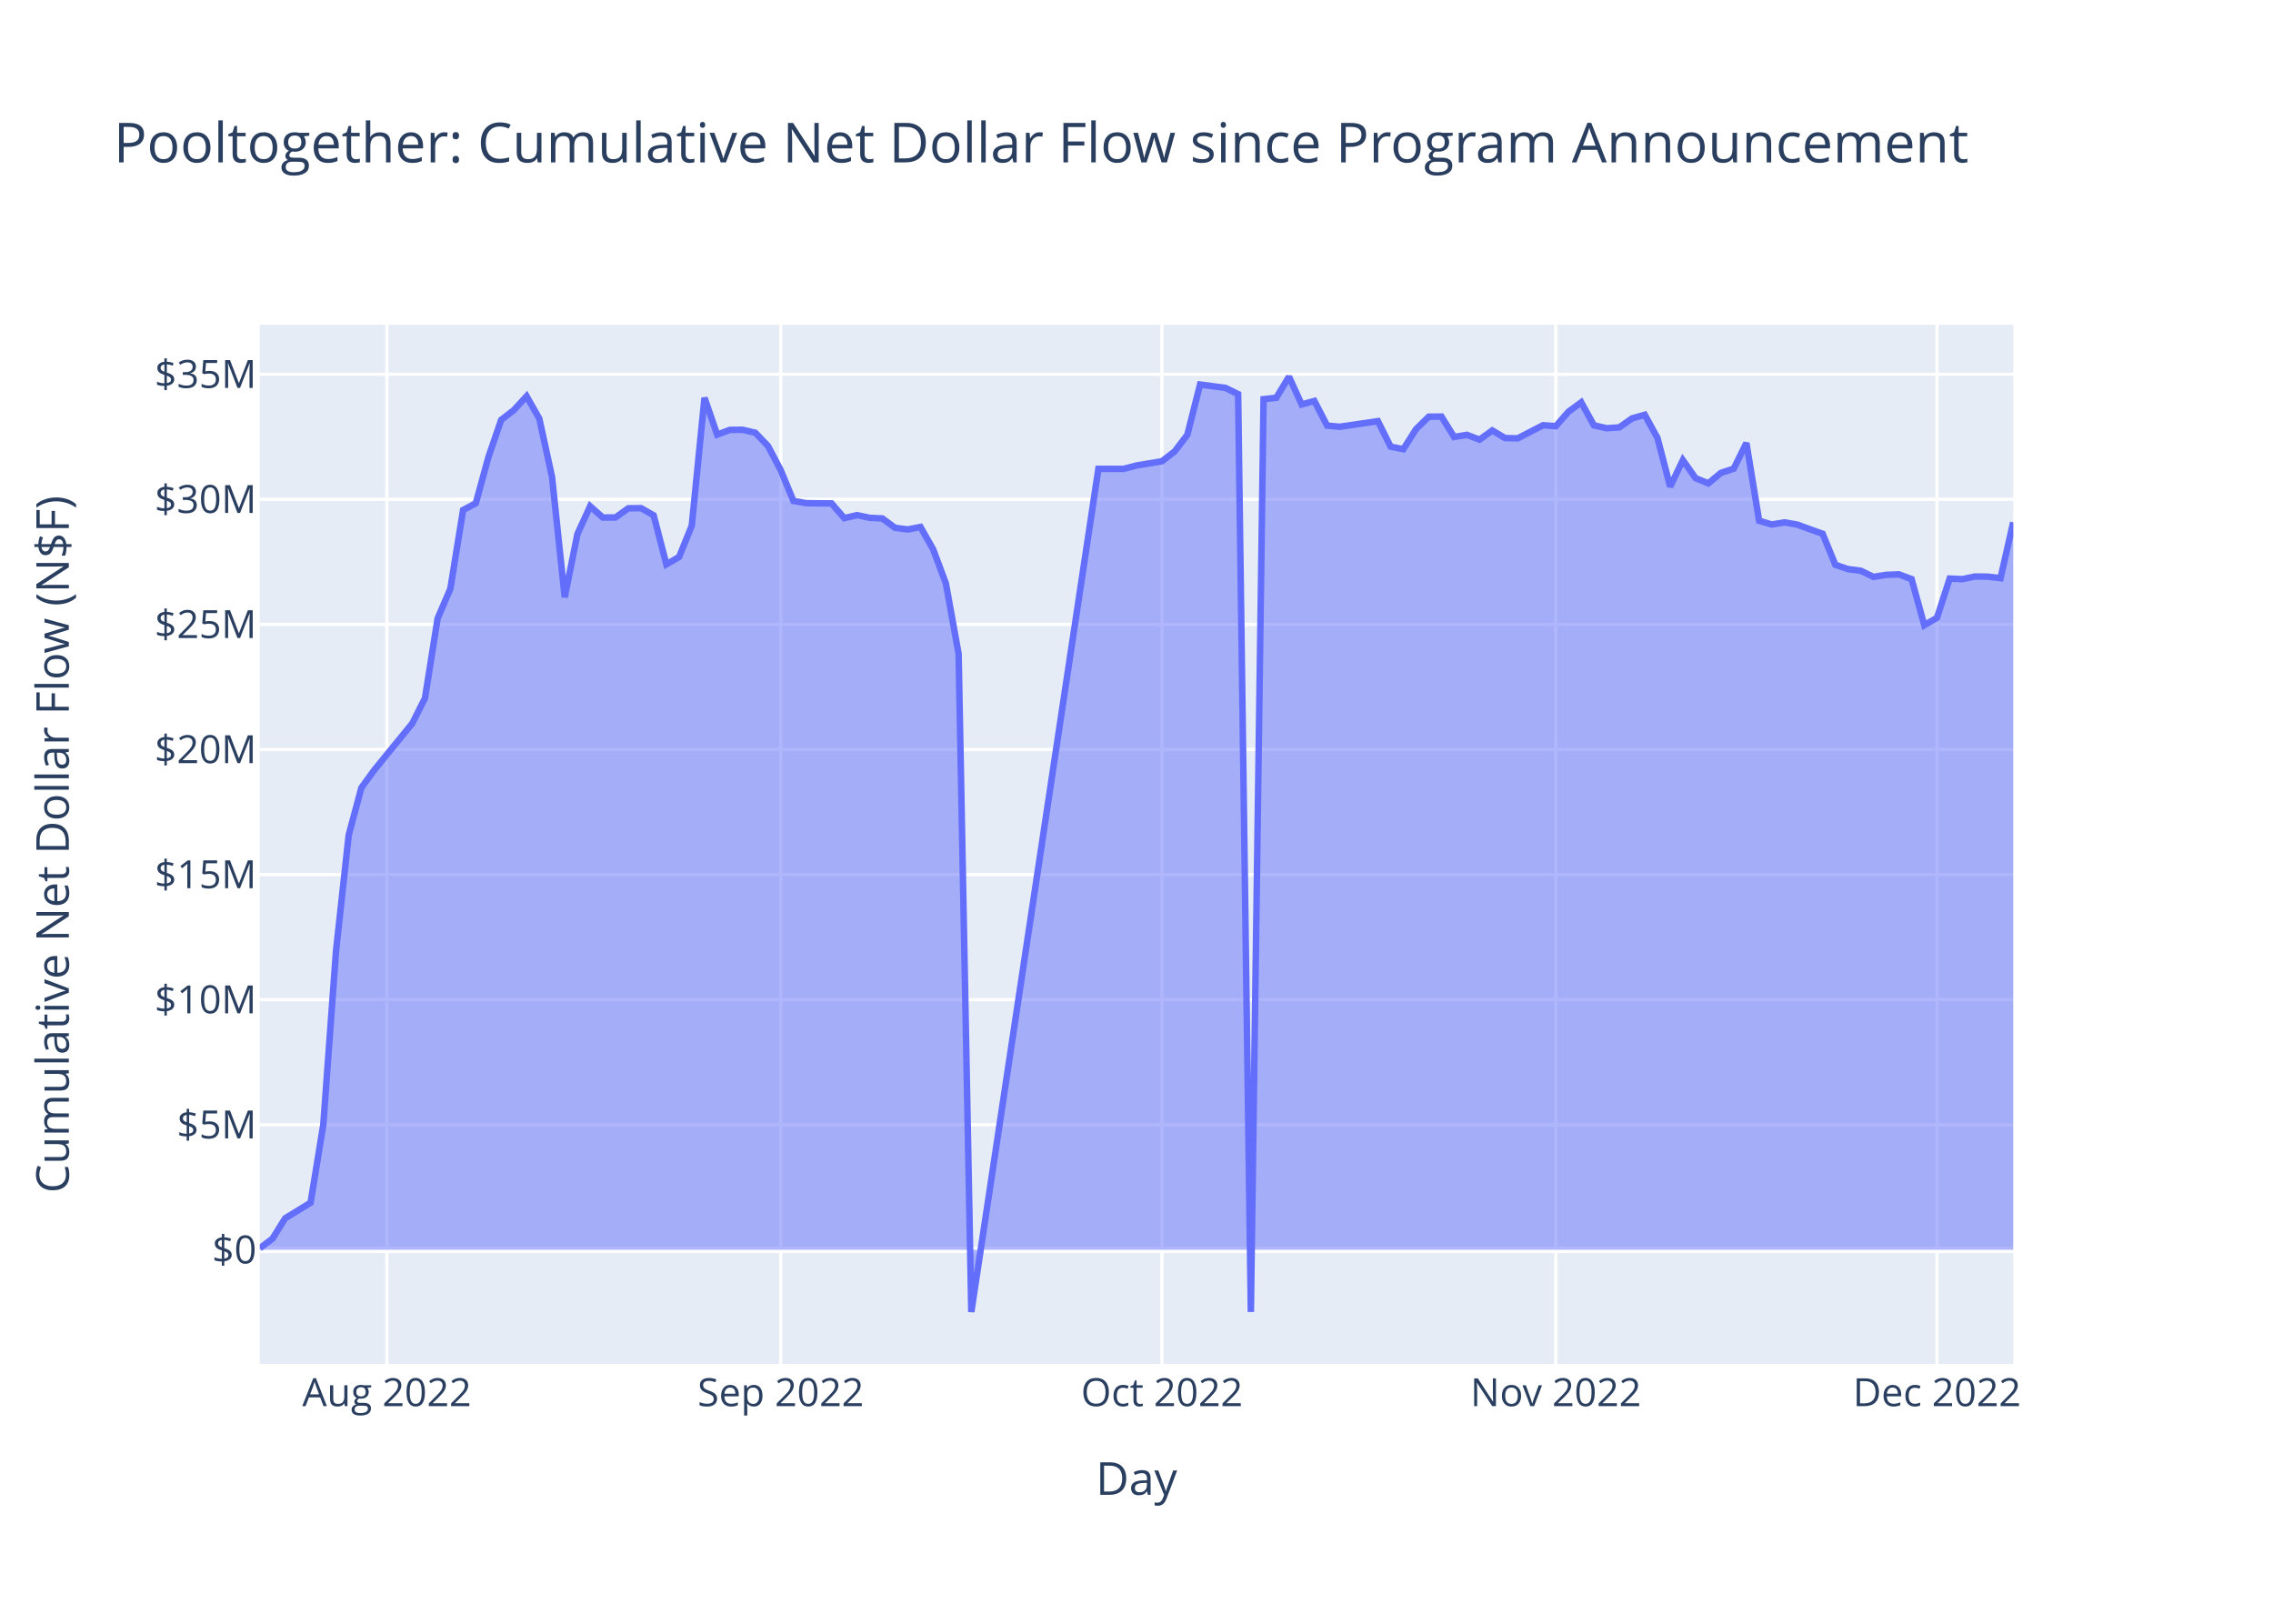
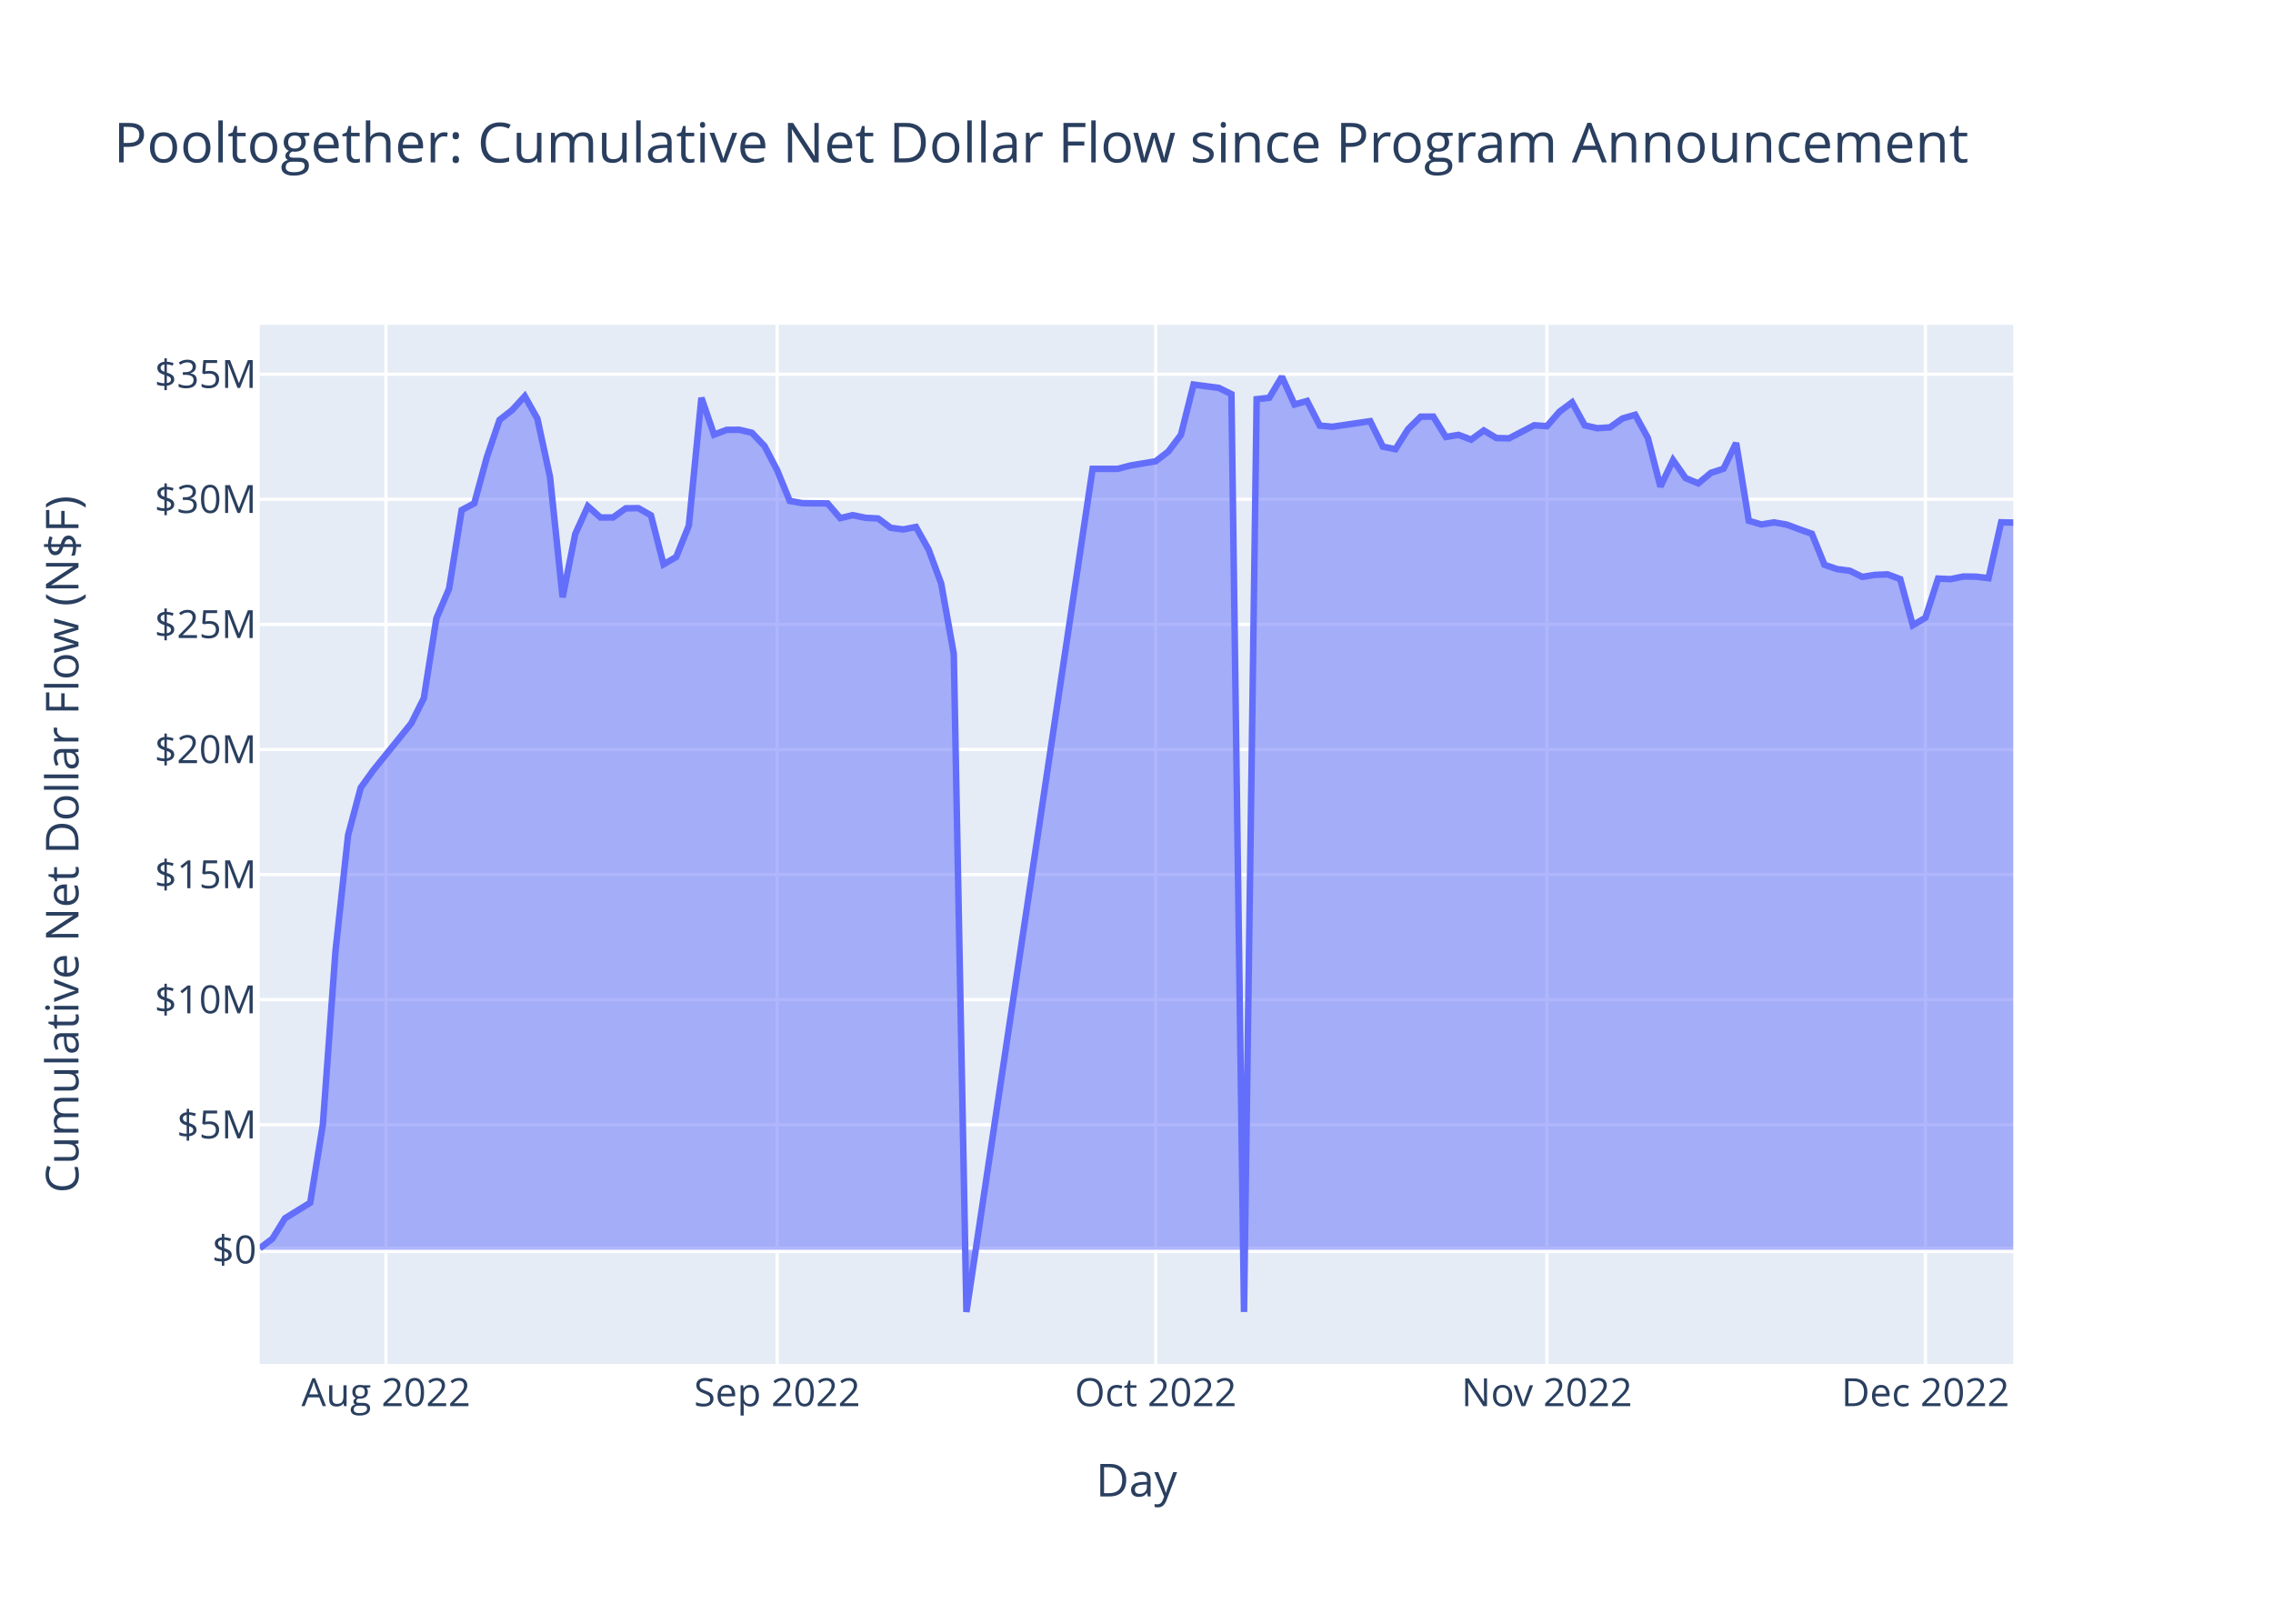
<svg xmlns="http://www.w3.org/2000/svg" class="main-svg" width="700" height="500" style="" viewBox="0 0 700 500">
  <rect x="0" y="0" width="700" height="500" style="fill: rgb(255, 255, 255); fill-opacity: 1;" />
-   <defs id="defs-f913ad">
+   <defs id="defs-ccdda8">
    <g class="clips">
-       <clipPath id="clipf913adxyplot" class="plotclip">
+       <clipPath id="clipccdda8xyplot" class="plotclip">
        <rect width="540" height="320" />
      </clipPath>
-       <clipPath class="axesclip" id="clipf913adx">
+       <clipPath class="axesclip" id="clipccdda8x">
        <rect x="80" y="0" width="540" height="500" />
      </clipPath>
-       <clipPath class="axesclip" id="clipf913ady">
+       <clipPath class="axesclip" id="clipccdda8y">
        <rect x="0" y="100" width="700" height="320" />
      </clipPath>
-       <clipPath class="axesclip" id="clipf913adxy">
+       <clipPath class="axesclip" id="clipccdda8xy">
        <rect x="80" y="100" width="540" height="320" />
      </clipPath>
    </g>
    <g class="gradients" />
    <g class="patterns" />
  </defs>
  <g class="bglayer">
    <rect class="bg" x="80" y="100" width="540" height="320" style="fill: rgb(229, 236, 246); fill-opacity: 1; stroke-width: 0;" />
  </g>
  <g class="layer-below">
    <g class="imagelayer" />
    <g class="shapelayer" />
  </g>
  <g class="cartesianlayer">
    <g class="subplot xy">
      <g class="layer-subplot">
        <g class="shapelayer" />
        <g class="imagelayer" />
      </g>
      <g class="minor-gridlayer">
        <g class="x" />
        <g class="y" />
      </g>
      <g class="gridlayer">
        <g class="x">
-           <path class="xgrid crisp" transform="translate(119.13,0)" d="M0,100v320" style="stroke: rgb(255, 255, 255); stroke-opacity: 1; stroke-width: 1px;" />
-           <path class="xgrid crisp" transform="translate(240.43,0)" d="M0,100v320" style="stroke: rgb(255, 255, 255); stroke-opacity: 1; stroke-width: 1px;" />
-           <path class="xgrid crisp" transform="translate(357.83,0)" d="M0,100v320" style="stroke: rgb(255, 255, 255); stroke-opacity: 1; stroke-width: 1px;" />
-           <path class="xgrid crisp" transform="translate(479.13,0)" d="M0,100v320" style="stroke: rgb(255, 255, 255); stroke-opacity: 1; stroke-width: 1px;" />
-           <path class="xgrid crisp" transform="translate(596.52,0)" d="M0,100v320" style="stroke: rgb(255, 255, 255); stroke-opacity: 1; stroke-width: 1px;" />
+           <path class="xgrid crisp" transform="translate(118.86,0)" d="M0,100v320" style="stroke: rgb(255, 255, 255); stroke-opacity: 1; stroke-width: 1px;" />
+           <path class="xgrid crisp" transform="translate(239.33,0)" d="M0,100v320" style="stroke: rgb(255, 255, 255); stroke-opacity: 1; stroke-width: 1px;" />
+           <path class="xgrid crisp" transform="translate(355.91,0)" d="M0,100v320" style="stroke: rgb(255, 255, 255); stroke-opacity: 1; stroke-width: 1px;" />
+           <path class="xgrid crisp" transform="translate(476.38,0)" d="M0,100v320" style="stroke: rgb(255, 255, 255); stroke-opacity: 1; stroke-width: 1px;" />
+           <path class="xgrid crisp" transform="translate(592.96,0)" d="M0,100v320" style="stroke: rgb(255, 255, 255); stroke-opacity: 1; stroke-width: 1px;" />
        </g>
        <g class="y">
          <path class="ygrid crisp" transform="translate(0,346.34)" d="M80,0h540" style="stroke: rgb(255, 255, 255); stroke-opacity: 1; stroke-width: 1px;" />
          <path class="ygrid crisp" transform="translate(0,307.82)" d="M80,0h540" style="stroke: rgb(255, 255, 255); stroke-opacity: 1; stroke-width: 1px;" />
          <path class="ygrid crisp" transform="translate(0,269.3)" d="M80,0h540" style="stroke: rgb(255, 255, 255); stroke-opacity: 1; stroke-width: 1px;" />
          <path class="ygrid crisp" transform="translate(0,230.79)" d="M80,0h540" style="stroke: rgb(255, 255, 255); stroke-opacity: 1; stroke-width: 1px;" />
          <path class="ygrid crisp" transform="translate(0,192.27)" d="M80,0h540" style="stroke: rgb(255, 255, 255); stroke-opacity: 1; stroke-width: 1px;" />
          <path class="ygrid crisp" transform="translate(0,153.75)" d="M80,0h540" style="stroke: rgb(255, 255, 255); stroke-opacity: 1; stroke-width: 1px;" />
          <path class="ygrid crisp" transform="translate(0,115.24)" d="M80,0h540" style="stroke: rgb(255, 255, 255); stroke-opacity: 1; stroke-width: 1px;" />
        </g>
      </g>
      <g class="zerolinelayer">
        <path class="yzl zl crisp" transform="translate(0,384.85)" d="M80,0h540" style="stroke: rgb(255, 255, 255); stroke-opacity: 1; stroke-width: 2px;" />
      </g>
      <path class="xlines-below" />
      <path class="ylines-below" />
      <g class="overlines-below" />
      <g class="xaxislayer-below" />
      <g class="yaxislayer-below" />
      <g class="overaxes-below" />
-       <g class="plot" transform="translate(80,100)" clip-path="url(#clipf913adxyplot)">
+       <g class="plot" transform="translate(80,100)" clip-path="url(#clipccdda8xyplot)">
        <g class="scatterlayer mlayer">
-           <g class="trace scatter trace5b583c" style="stroke-miterlimit: 2;">
+           <g class="trace scatter tracec1c060" style="stroke-miterlimit: 2;">
            <g class="fills">
              <g>
-                 <path class="js-fill" d="M540,284.85L0,284.85L0,284.37L3.91,281.43L7.83,275.14L15.65,270.35L19.57,246.27L23.48,192.85L27.39,157.13L31.3,142.55L35.22,137.17L46.96,122.77L50.87,115L54.78,90.4L58.7,81.28L62.61,57.06L66.52,54.99L70.43,40.71L74.35,29.3L78.26,26.26L82.17,22.01L86.09,28.91L90,46.86L93.91,83.92L97.83,64.42L101.74,55.89L105.65,59.36L109.57,59.34L113.48,56.53L117.39,56.47L121.3,58.68L125.22,73.77L129.13,71.51L133.04,61.87L136.96,22.49L140.87,33.84L144.78,32.37L148.7,32.34L152.61,33.26L156.52,37.34L160.43,44.77L164.35,54.25L168.26,54.94L176.09,55.02L180,59.55L183.91,58.63L187.83,59.45L191.74,59.65L195.65,62.53L199.57,63.03L203.48,62.27L207.39,69.17L211.3,79.67L215.22,101.37L219.13,304L258.26,44.37L262.17,44.37L266.09,44.37L270,43.34L277.83,42.04L281.74,39.03L285.65,33.9L289.57,18.42L297.39,19.44L301.3,21.36L305.22,303.99L309.13,22.92L313.04,22.49L316.96,16L320.87,24.55L324.78,23.47L328.7,31.05L332.61,31.41L344.35,29.69L348.26,37.54L352.17,38.32L356.09,32.14L360,28.31L363.91,28.28L367.83,34.56L371.74,33.9L375.65,35.38L379.57,32.55L383.48,34.88L387.39,34.98L395.22,30.94L399.13,31.24L403.04,26.77L406.96,23.89L410.87,30.98L414.78,31.86L418.7,31.6L422.61,28.84L426.52,27.73L430.43,34.83L434.35,49.84L438.26,41.69L442.17,47.23L446.09,48.84L450,45.6L453.91,44.33L457.83,36.41L461.74,60.36L465.65,61.5L469.57,60.86L473.48,61.53L477.39,62.97L481.3,64.36L485.22,73.91L489.13,75.25L493.04,75.74L496.96,77.64L500.87,77.02L504.78,76.86L508.7,78.32L512.61,92.52L516.52,90.23L520.43,78.16L524.35,78.33L528.26,77.52L532.17,77.57L536.09,78.03L540,60.83" style="fill: rgb(99, 110, 250); fill-opacity: 0.5; stroke-width: 0;" />
+                 <path class="js-fill" d="M540,284.85L0,284.85L0,284.37L3.89,281.43L7.77,275.14L15.54,270.35L19.43,246.27L23.32,192.85L27.2,157.13L31.09,142.55L34.97,137.17L46.63,122.77L50.52,115L54.4,90.4L58.29,81.28L62.18,57.06L66.06,54.99L69.95,40.71L73.84,29.3L77.72,26.26L81.61,22.01L85.49,28.91L89.38,46.86L93.27,83.92L97.15,64.42L101.04,55.89L104.92,59.36L108.81,59.34L112.7,56.53L116.58,56.47L120.47,58.68L124.35,73.77L128.24,71.51L132.13,61.87L136.01,22.49L139.9,33.84L143.78,32.37L147.67,32.34L151.56,33.26L155.44,37.34L159.33,44.77L163.21,54.25L167.1,54.94L174.87,55.02L178.76,59.55L182.64,58.63L186.53,59.45L190.42,59.65L194.3,62.53L198.19,63.03L202.08,62.27L205.96,69.17L209.85,79.67L213.73,101.37L217.62,304L256.48,44.37L260.37,44.37L264.25,44.37L268.14,43.34L275.91,42.04L279.8,39.03L283.68,33.9L287.57,18.42L295.34,19.44L299.23,21.36L303.11,303.99L307,22.92L310.88,22.49L314.77,16L318.66,24.55L322.54,23.47L326.43,31.05L330.32,31.41L341.97,29.69L345.86,37.54L349.75,38.32L353.63,32.14L357.52,28.31L361.4,28.28L365.29,34.56L369.18,33.9L373.06,35.38L376.95,32.55L380.83,34.88L384.72,34.98L392.49,30.94L396.38,31.24L400.26,26.77L404.15,23.89L408.04,30.98L411.92,31.86L415.81,31.6L419.69,28.84L423.58,27.73L427.47,34.83L431.35,49.84L435.24,41.69L439.12,47.23L443.01,48.84L446.9,45.6L450.78,44.33L454.67,36.41L458.56,60.36L462.44,61.5L466.33,60.86L470.21,61.53L474.1,62.97L477.99,64.36L481.87,73.91L485.76,75.25L489.64,75.74L493.53,77.64L497.42,77.02L501.3,76.86L505.19,78.32L509.07,92.52L512.96,90.23L516.85,78.16L520.73,78.33L524.62,77.52L528.5,77.57L532.39,78.03L536.28,60.83L540,60.92" style="fill: rgb(99, 110, 250); fill-opacity: 0.5; stroke-width: 0;" />
              </g>
            </g>
            <g class="errorbars" />
            <g class="lines">
-               <path class="js-line" d="M0,284.37L3.91,281.43L7.83,275.14L15.65,270.35L19.57,246.27L23.48,192.85L27.39,157.13L31.3,142.55L35.22,137.17L46.96,122.77L50.87,115L54.78,90.4L58.7,81.28L62.61,57.06L66.52,54.99L70.43,40.71L74.35,29.3L78.26,26.26L82.17,22.01L86.09,28.91L90,46.86L93.91,83.92L97.83,64.42L101.74,55.89L105.65,59.36L109.57,59.34L113.48,56.53L117.39,56.47L121.3,58.68L125.22,73.77L129.13,71.51L133.04,61.87L136.96,22.49L140.87,33.84L144.78,32.37L148.7,32.34L152.61,33.26L156.52,37.34L160.43,44.77L164.35,54.25L168.26,54.94L176.09,55.02L180,59.55L183.91,58.63L187.83,59.45L191.74,59.65L195.65,62.53L199.57,63.03L203.48,62.27L207.39,69.17L211.3,79.67L215.22,101.37L219.13,304L258.26,44.37L262.17,44.37L266.09,44.37L270,43.34L277.83,42.04L281.74,39.03L285.65,33.9L289.57,18.42L297.39,19.44L301.3,21.36L305.22,303.99L309.13,22.92L313.04,22.49L316.96,16L320.87,24.55L324.78,23.47L328.7,31.05L332.61,31.41L344.35,29.69L348.26,37.54L352.17,38.32L356.09,32.14L360,28.31L363.91,28.28L367.83,34.56L371.74,33.9L375.65,35.38L379.57,32.55L383.48,34.88L387.39,34.98L395.22,30.94L399.13,31.24L403.04,26.77L406.96,23.89L410.87,30.98L414.78,31.86L418.7,31.6L422.61,28.84L426.52,27.73L430.43,34.83L434.35,49.84L438.26,41.69L442.17,47.23L446.09,48.84L450,45.6L453.91,44.33L457.83,36.41L461.74,60.36L465.65,61.5L469.57,60.86L473.48,61.53L477.39,62.97L481.3,64.36L485.22,73.91L489.13,75.25L493.04,75.74L496.96,77.64L500.87,77.02L504.78,76.86L508.7,78.32L512.61,92.52L516.52,90.23L520.43,78.16L524.35,78.33L528.26,77.52L532.17,77.57L536.09,78.03L540,60.83" style="vector-effect: non-scaling-stroke; fill: none; stroke: rgb(99, 110, 250); stroke-opacity: 1; stroke-width: 2px; opacity: 1;" />
+               <path class="js-line" d="M0,284.37L3.89,281.43L7.77,275.14L15.54,270.35L19.43,246.27L23.32,192.85L27.2,157.13L31.09,142.55L34.97,137.17L46.63,122.77L50.52,115L54.4,90.4L58.29,81.28L62.18,57.06L66.06,54.99L69.95,40.71L73.84,29.3L77.72,26.26L81.61,22.01L85.49,28.91L89.38,46.86L93.27,83.92L97.15,64.42L101.04,55.89L104.92,59.36L108.81,59.34L112.7,56.53L116.58,56.47L120.47,58.68L124.35,73.77L128.24,71.51L132.13,61.87L136.01,22.49L139.9,33.84L143.78,32.37L147.67,32.34L151.56,33.26L155.44,37.34L159.33,44.77L163.21,54.25L167.1,54.94L174.87,55.02L178.76,59.55L182.64,58.63L186.53,59.45L190.42,59.65L194.3,62.53L198.19,63.03L202.08,62.27L205.96,69.17L209.85,79.67L213.73,101.37L217.62,304L256.48,44.37L260.37,44.37L264.25,44.37L268.14,43.34L275.91,42.04L279.8,39.03L283.68,33.9L287.57,18.42L295.34,19.44L299.23,21.36L303.11,303.99L307,22.92L310.88,22.49L314.77,16L318.66,24.55L322.54,23.47L326.43,31.05L330.32,31.41L341.97,29.69L345.86,37.54L349.75,38.32L353.63,32.14L357.52,28.31L361.4,28.28L365.29,34.56L369.18,33.9L373.06,35.38L376.95,32.55L380.83,34.88L384.72,34.98L392.49,30.94L396.38,31.24L400.26,26.77L404.15,23.89L408.04,30.98L411.92,31.86L415.81,31.6L419.69,28.84L423.58,27.73L427.47,34.83L431.35,49.84L435.24,41.69L439.12,47.23L443.01,48.84L446.9,45.6L450.78,44.33L454.67,36.41L458.56,60.36L462.44,61.5L466.33,60.86L470.21,61.53L474.1,62.97L477.99,64.36L481.87,73.91L485.76,75.25L489.64,75.74L493.53,77.64L497.42,77.02L501.3,76.86L505.19,78.32L509.07,92.52L512.96,90.23L516.85,78.16L520.73,78.33L524.62,77.52L528.5,77.57L532.39,78.03L536.28,60.83L540,60.92" style="vector-effect: non-scaling-stroke; fill: none; stroke: rgb(99, 110, 250); stroke-opacity: 1; stroke-width: 2px; opacity: 1;" />
            </g>
            <g class="points" />
            <g class="text" />
          </g>
        </g>
      </g>
      <g class="overplot" />
      <path class="xlines-above crisp" d="M0,0" style="fill: none;" />
      <path class="ylines-above crisp" d="M0,0" style="fill: none;" />
      <g class="overlines-above" />
      <g class="xaxislayer-above">
        <g class="xtick">
-           <text text-anchor="middle" x="0" y="433" transform="translate(119.13,0)" style="font-family: 'Open Sans', verdana, arial, sans-serif; font-size: 12px; fill: rgb(42, 63, 95); fill-opacity: 1; white-space: pre; opacity: 1;">Aug 2022</text>
+           <text text-anchor="middle" x="0" y="433" transform="translate(118.86,0)" style="font-family: 'Open Sans', verdana, arial, sans-serif; font-size: 12px; fill: rgb(42, 63, 95); fill-opacity: 1; white-space: pre; opacity: 1;">Aug 2022</text>
        </g>
        <g class="xtick">
-           <text text-anchor="middle" x="0" y="433" style="font-family: 'Open Sans', verdana, arial, sans-serif; font-size: 12px; fill: rgb(42, 63, 95); fill-opacity: 1; white-space: pre; opacity: 1;" transform="translate(240.43,0)">Sep 2022</text>
+           <text text-anchor="middle" x="0" y="433" style="font-family: 'Open Sans', verdana, arial, sans-serif; font-size: 12px; fill: rgb(42, 63, 95); fill-opacity: 1; white-space: pre; opacity: 1;" transform="translate(239.33,0)">Sep 2022</text>
        </g>
        <g class="xtick">
-           <text text-anchor="middle" x="0" y="433" style="font-family: 'Open Sans', verdana, arial, sans-serif; font-size: 12px; fill: rgb(42, 63, 95); fill-opacity: 1; white-space: pre; opacity: 1;" transform="translate(357.83,0)">Oct 2022</text>
+           <text text-anchor="middle" x="0" y="433" style="font-family: 'Open Sans', verdana, arial, sans-serif; font-size: 12px; fill: rgb(42, 63, 95); fill-opacity: 1; white-space: pre; opacity: 1;" transform="translate(355.91,0)">Oct 2022</text>
        </g>
        <g class="xtick">
-           <text text-anchor="middle" x="0" y="433" style="font-family: 'Open Sans', verdana, arial, sans-serif; font-size: 12px; fill: rgb(42, 63, 95); fill-opacity: 1; white-space: pre; opacity: 1;" transform="translate(479.13,0)">Nov 2022</text>
+           <text text-anchor="middle" x="0" y="433" style="font-family: 'Open Sans', verdana, arial, sans-serif; font-size: 12px; fill: rgb(42, 63, 95); fill-opacity: 1; white-space: pre; opacity: 1;" transform="translate(476.38,0)">Nov 2022</text>
        </g>
        <g class="xtick">
-           <text text-anchor="middle" x="0" y="433" style="font-family: 'Open Sans', verdana, arial, sans-serif; font-size: 12px; fill: rgb(42, 63, 95); fill-opacity: 1; white-space: pre; opacity: 1;" transform="translate(596.52,0)">Dec 2022</text>
+           <text text-anchor="middle" x="0" y="433" style="font-family: 'Open Sans', verdana, arial, sans-serif; font-size: 12px; fill: rgb(42, 63, 95); fill-opacity: 1; white-space: pre; opacity: 1;" transform="translate(592.96,0)">Dec 2022</text>
        </g>
      </g>
      <g class="yaxislayer-above">
        <g class="ytick">
          <text text-anchor="end" x="79" y="4.2" transform="translate(0,384.85)" style="font-family: 'Open Sans', verdana, arial, sans-serif; font-size: 12px; fill: rgb(42, 63, 95); fill-opacity: 1; white-space: pre; opacity: 1;">$0</text>
        </g>
        <g class="ytick">
          <text text-anchor="end" x="79" y="4.2" style="font-family: 'Open Sans', verdana, arial, sans-serif; font-size: 12px; fill: rgb(42, 63, 95); fill-opacity: 1; white-space: pre; opacity: 1;" transform="translate(0,346.34)">$5M</text>
        </g>
        <g class="ytick">
          <text text-anchor="end" x="79" y="4.2" style="font-family: 'Open Sans', verdana, arial, sans-serif; font-size: 12px; fill: rgb(42, 63, 95); fill-opacity: 1; white-space: pre; opacity: 1;" transform="translate(0,307.82)">$10M</text>
        </g>
        <g class="ytick">
          <text text-anchor="end" x="79" y="4.2" style="font-family: 'Open Sans', verdana, arial, sans-serif; font-size: 12px; fill: rgb(42, 63, 95); fill-opacity: 1; white-space: pre; opacity: 1;" transform="translate(0,269.3)">$15M</text>
        </g>
        <g class="ytick">
          <text text-anchor="end" x="79" y="4.2" style="font-family: 'Open Sans', verdana, arial, sans-serif; font-size: 12px; fill: rgb(42, 63, 95); fill-opacity: 1; white-space: pre; opacity: 1;" transform="translate(0,230.79)">$20M</text>
        </g>
        <g class="ytick">
          <text text-anchor="end" x="79" y="4.2" style="font-family: 'Open Sans', verdana, arial, sans-serif; font-size: 12px; fill: rgb(42, 63, 95); fill-opacity: 1; white-space: pre; opacity: 1;" transform="translate(0,192.27)">$25M</text>
        </g>
        <g class="ytick">
          <text text-anchor="end" x="79" y="4.2" style="font-family: 'Open Sans', verdana, arial, sans-serif; font-size: 12px; fill: rgb(42, 63, 95); fill-opacity: 1; white-space: pre; opacity: 1;" transform="translate(0,153.75)">$30M</text>
        </g>
        <g class="ytick">
          <text text-anchor="end" x="79" y="4.2" style="font-family: 'Open Sans', verdana, arial, sans-serif; font-size: 12px; fill: rgb(42, 63, 95); fill-opacity: 1; white-space: pre; opacity: 1;" transform="translate(0,115.24)">$35M</text>
        </g>
      </g>
      <g class="overaxes-above" />
    </g>
  </g>
  <g class="polarlayer" />
  <g class="smithlayer" />
  <g class="ternarylayer" />
  <g class="geolayer" />
  <g class="funnelarealayer" />
  <g class="pielayer" />
  <g class="iciclelayer" />
  <g class="treemaplayer" />
  <g class="sunburstlayer" />
  <g class="glimages" />
-   <defs id="topdefs-f913ad">
+   <defs id="topdefs-ccdda8">
    <g class="clips" />
  </defs>
  <g class="layer-above">
    <g class="imagelayer" />
    <g class="shapelayer" />
  </g>
  <g class="infolayer">
    <g class="g-gtitle">
      <text class="gtitle" x="35" y="50" text-anchor="start" dy="0em" style="font-family: 'Open Sans', verdana, arial, sans-serif; font-size: 17px; fill: rgb(42, 63, 95); opacity: 1; font-weight: normal; white-space: pre;">Pooltogether: Cumulative Net Dollar Flow since Program Announcement</text>
    </g>
    <g class="g-xtitle">
-       <text class="xtitle" x="350" y="460.3" text-anchor="middle" style="font-family: 'Open Sans', verdana, arial, sans-serif; font-size: 14px; fill: rgb(42, 63, 95); opacity: 1; font-weight: normal; white-space: pre;">Day</text>
+       <text class="xtitle" x="350" y="460.8" text-anchor="middle" style="font-family: 'Open Sans', verdana, arial, sans-serif; font-size: 14px; fill: rgb(42, 63, 95); opacity: 1; font-weight: normal; white-space: pre;">Day</text>
    </g>
    <g class="g-ytitle">
-       <text class="ytitle" transform="rotate(-90,21.2,260)" x="21.2" y="260" text-anchor="middle" style="font-family: 'Open Sans', verdana, arial, sans-serif; font-size: 14px; fill: rgb(42, 63, 95); opacity: 1; font-weight: normal; white-space: pre;">Cumulative Net Dollar Flow (N$F)</text>
+       <text class="ytitle" transform="rotate(-90,24.16875,260)" x="24.169" y="260" text-anchor="middle" style="font-family: 'Open Sans', verdana, arial, sans-serif; font-size: 14px; fill: rgb(42, 63, 95); opacity: 1; font-weight: normal; white-space: pre;">Cumulative Net Dollar Flow (N$F)</text>
    </g>
  </g>
</svg>
